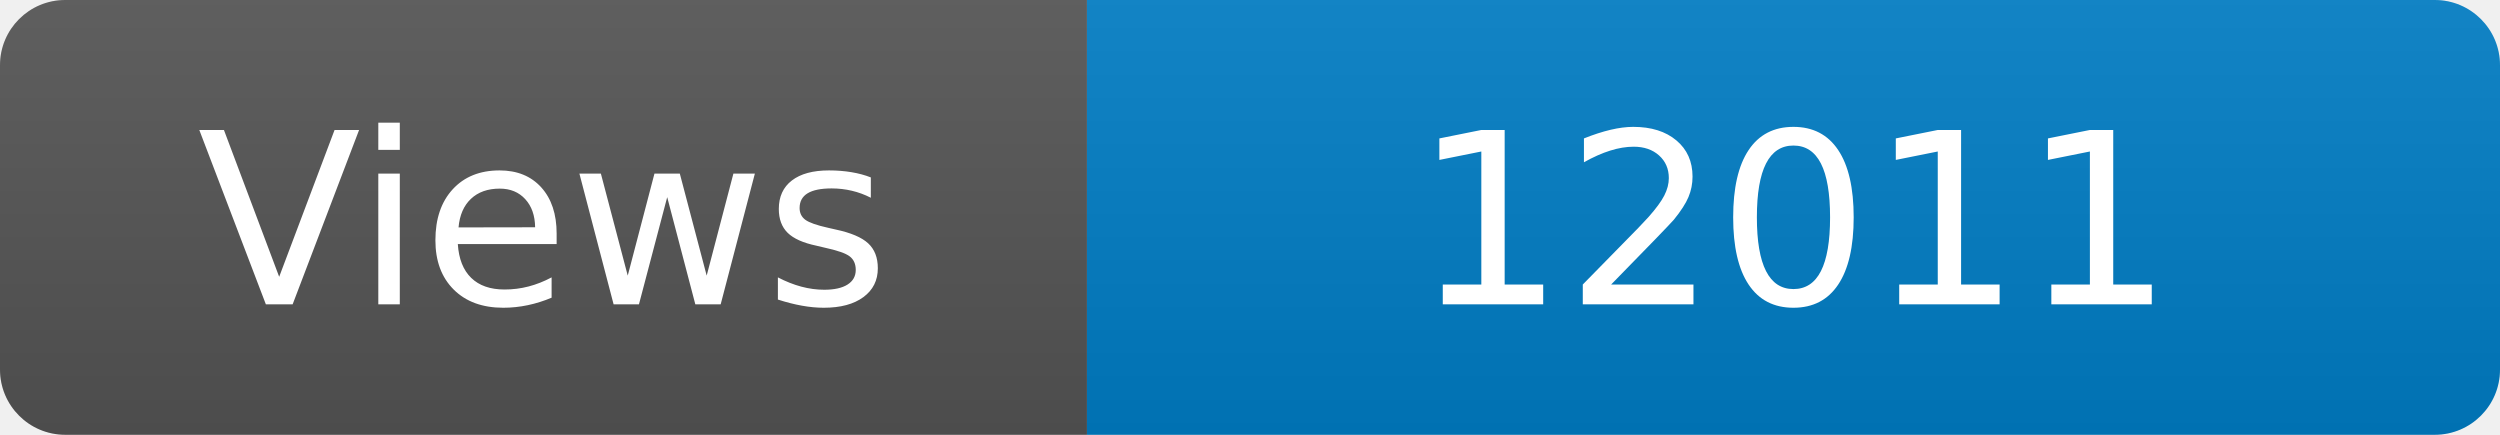
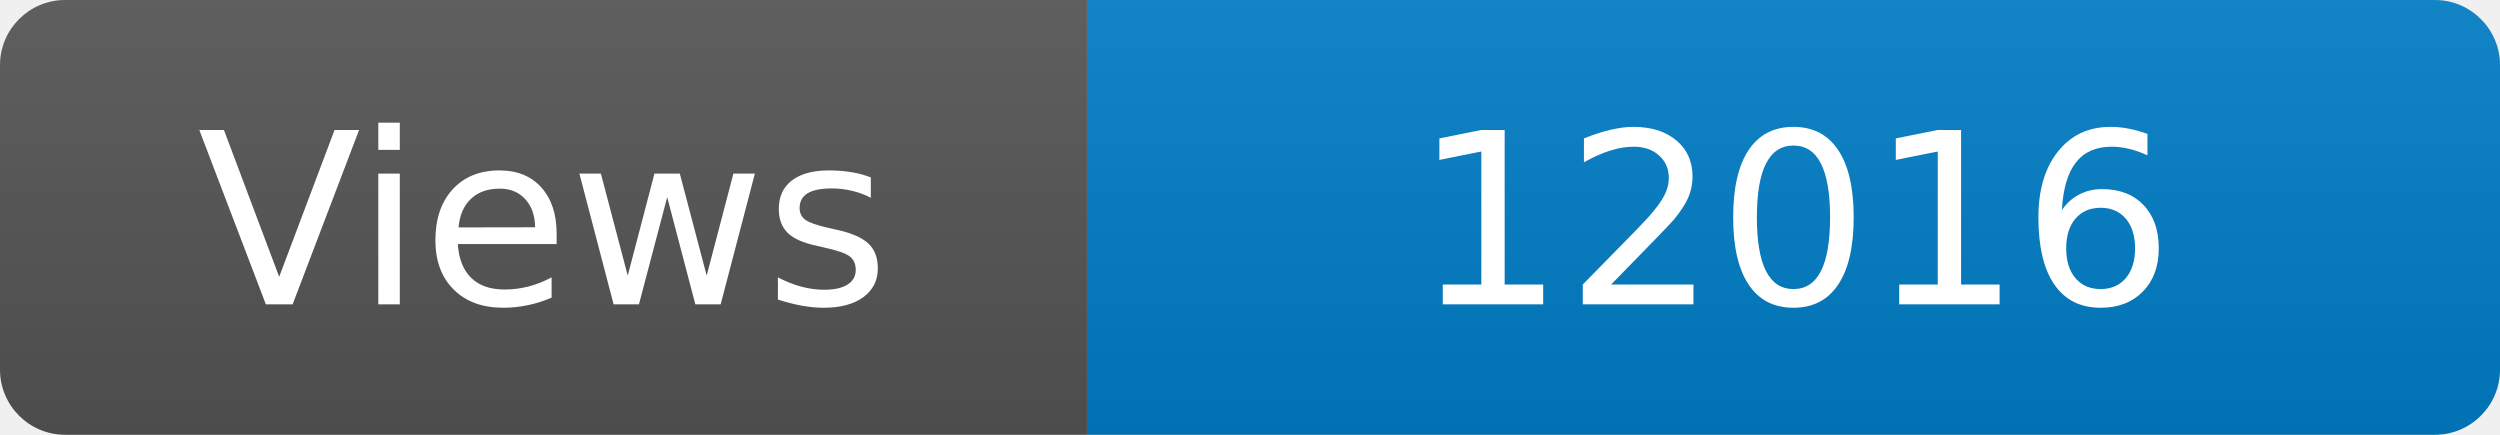
<svg xmlns="http://www.w3.org/2000/svg" width="115" height="20" role="img" aria-label="Maintained?: yes">
  <linearGradient id="s" x2="0" y2="100%">
    <stop offset="0" stop-color="#bbb" stop-opacity=".1" />
    <stop offset="1" stop-opacity=".1" />
  </linearGradient>
  <clipPath id="r">
    <rect width="115" height="20" rx="3" fill="#fff" />
  </clipPath>
  <g clip-path="url(#r)">
    <rect width="50" height="20" fill="#555" />
    <rect x="50" width="160" height="20" fill="#007ec6" />
    <rect width="115" height="20" fill="url(#s)" />
  </g>
  <g fill="#fff" text-anchor="middle" font-family="Verdana,Geneva,DejaVu Sans,sans-serif" font-size="110">
    <text x="250" y="140" transform="scale(.1)" fill="#fff">Views</text>
-     <text x="825" y="140" transform="scale(.1)" fill="#fff">12011</text>
+     <text x="825" y="140" transform="scale(.1)" fill="#fff">12016</text>
  </g>
</svg>
